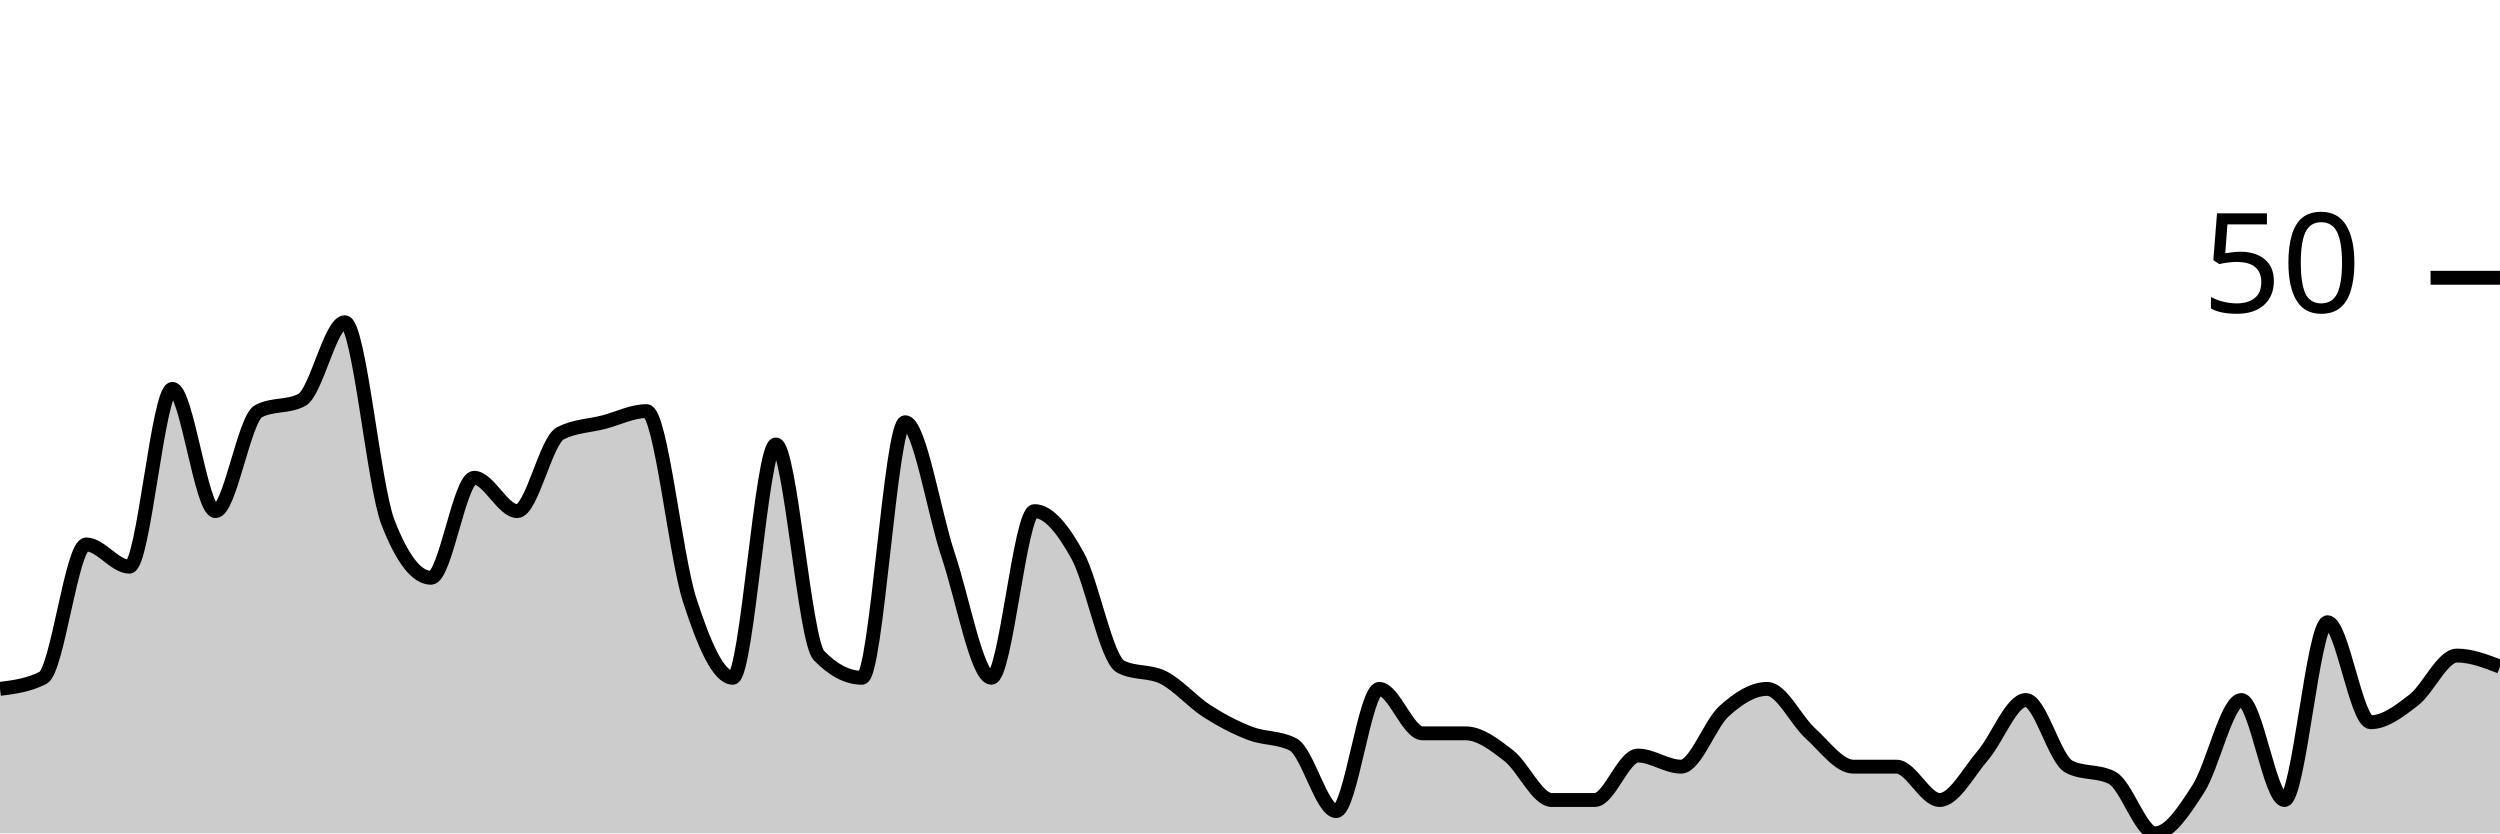
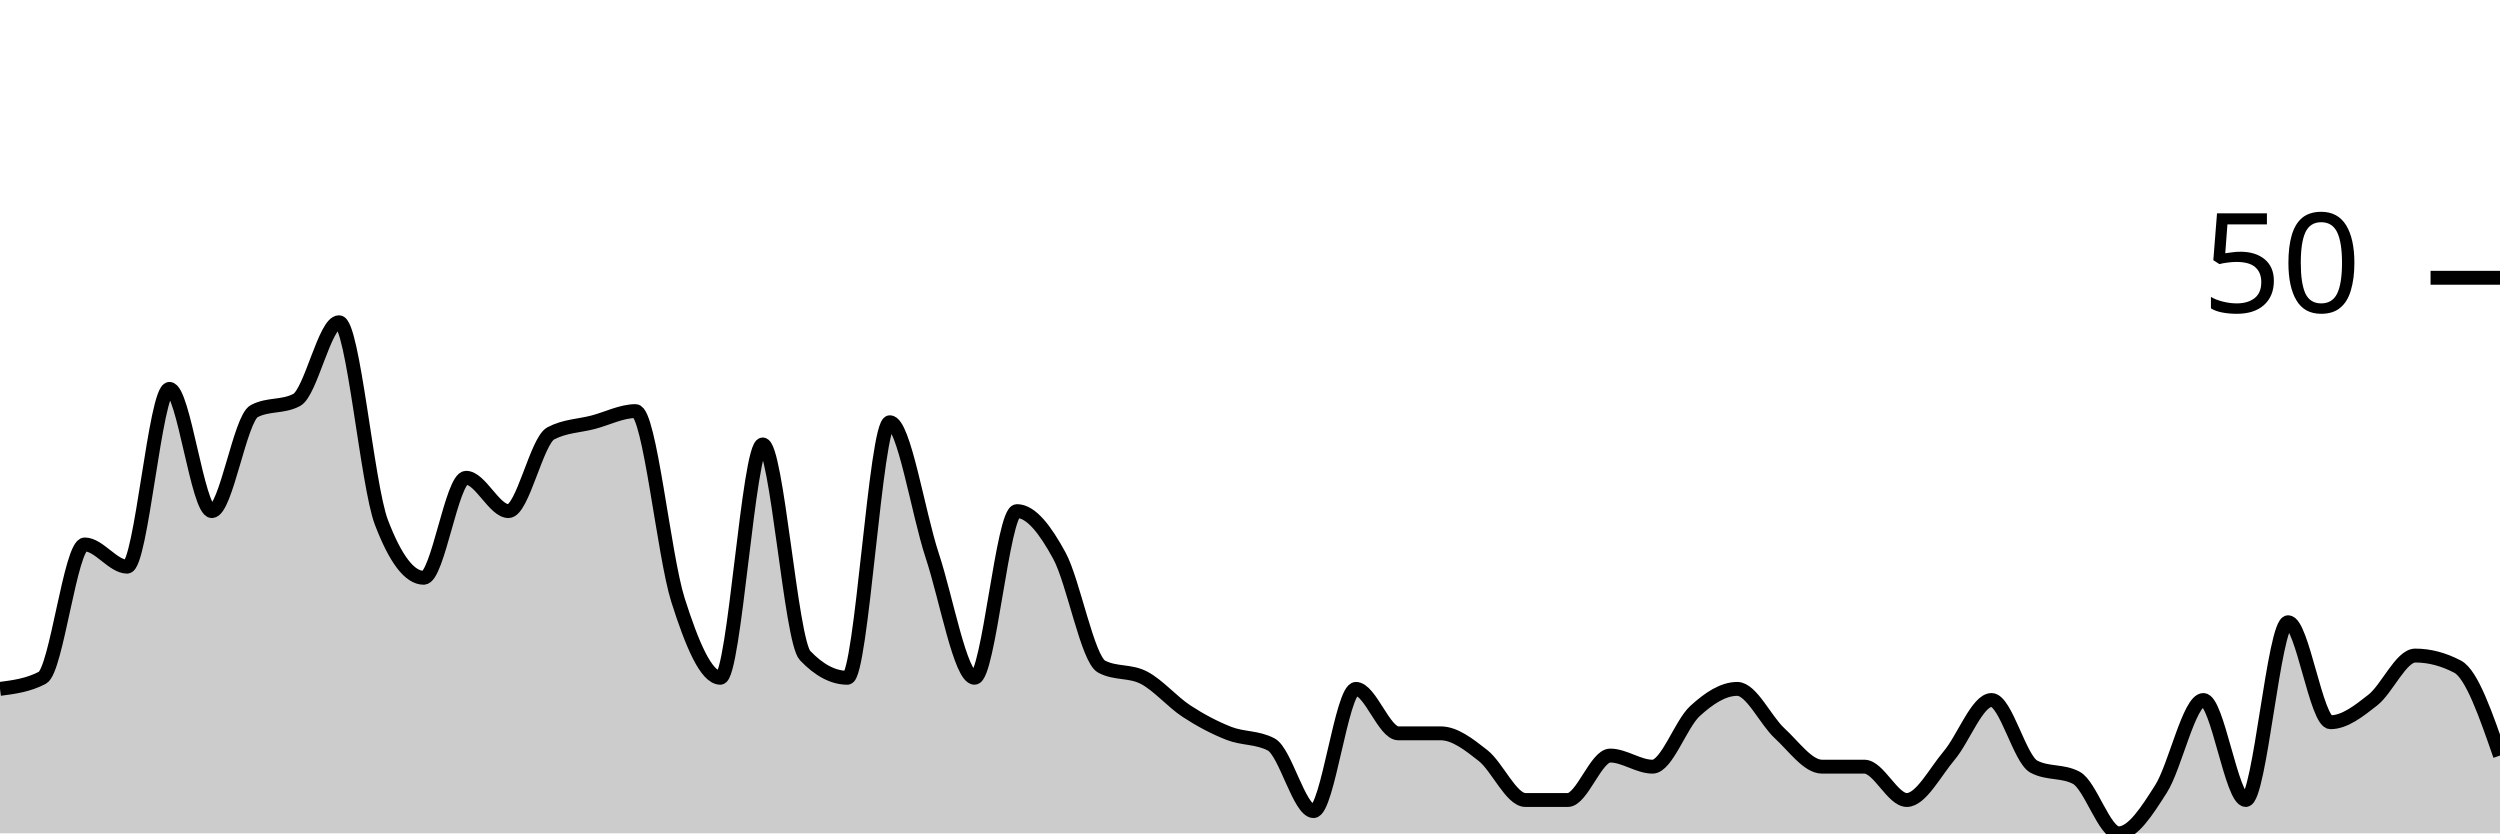
<svg xmlns="http://www.w3.org/2000/svg" viewBox="0 0 180 60">
  <g transform="translate(0,20)">
-     <path class="area" fill="rgba(0, 0, 0, 0.2)" d="M0,29.6C1.034,29.467,2.069,29.333,3.103,28.8C4.138,28.267,5.172,19.2,6.207,19.2C7.241,19.2,8.276,20.8,9.31,20.8C10.345,20.8,11.379,8,12.414,8C13.448,8,14.483,16.8,15.517,16.8C16.552,16.8,17.586,10.133,18.621,9.6C19.655,9.067,20.69,9.333,21.724,8.8C22.759,8.267,23.793,3.2,24.828,3.2C25.862,3.2,26.897,14.933,27.931,17.6C28.966,20.267,30,21.6,31.034,21.6C32.069,21.6,33.103,14.4,34.138,14.4C35.172,14.4,36.207,16.8,37.241,16.8C38.276,16.8,39.31,11.733,40.345,11.2C41.379,10.667,42.414,10.667,43.448,10.4C44.483,10.133,45.517,9.6,46.552,9.6C47.586,9.6,48.621,20,49.655,23.2C50.69,26.4,51.724,28.8,52.759,28.8C53.793,28.8,54.828,12,55.862,12C56.897,12,57.931,26.133,58.966,27.2C60,28.267,61.034,28.8,62.069,28.8C63.103,28.8,64.138,10.4,65.172,10.4C66.207,10.4,67.241,16.933,68.276,20C69.31,23.067,70.345,28.8,71.379,28.8C72.414,28.8,73.448,16.8,74.483,16.8C75.517,16.8,76.552,18.133,77.586,20C78.621,21.867,79.655,27.467,80.69,28C81.724,28.533,82.759,28.267,83.793,28.8C84.828,29.333,85.862,30.533,86.897,31.2C87.931,31.867,88.966,32.4,90,32.8C91.034,33.2,92.069,33.067,93.103,33.6C94.138,34.133,95.172,38.4,96.207,38.4C97.241,38.4,98.276,29.6,99.31,29.6C100.345,29.6,101.379,32.8,102.414,32.8C103.448,32.8,104.483,32.8,105.517,32.8C106.552,32.8,107.586,33.6,108.621,34.4C109.655,35.2,110.69,37.6,111.724,37.6C112.759,37.6,113.793,37.6,114.828,37.6C115.862,37.6,116.897,34.4,117.931,34.4C118.966,34.4,120,35.2,121.034,35.2C122.069,35.2,123.103,32.133,124.138,31.2C125.172,30.267,126.207,29.6,127.241,29.6C128.276,29.6,129.31,31.867,130.345,32.8C131.379,33.733,132.414,35.2,133.448,35.2C134.483,35.2,135.517,35.2,136.552,35.2C137.586,35.2,138.621,37.6,139.655,37.6C140.69,37.6,141.724,35.6,142.759,34.4C143.793,33.2,144.828,30.4,145.862,30.4C146.897,30.4,147.931,34.667,148.966,35.2C150,35.733,151.034,35.467,152.069,36C153.103,36.533,154.138,40,155.172,40C156.207,40,157.241,38.4,158.276,36.8C159.31,35.2,160.345,30.4,161.379,30.4C162.414,30.4,163.448,37.6,164.483,37.6C165.517,37.6,166.552,24.8,167.586,24.8C168.621,24.8,169.655,32,170.69,32C171.724,32,172.759,31.2,173.793,30.4C174.828,29.6,175.862,27.2,176.897,27.2C177.931,27.2,178.966,27.6,180,28L180,40C178.966,40,177.931,40,176.897,40C175.862,40,174.828,40,173.793,40C172.759,40,171.724,40,170.69,40C169.655,40,168.621,40,167.586,40C166.552,40,165.517,40,164.483,40C163.448,40,162.414,40,161.379,40C160.345,40,159.31,40,158.276,40C157.241,40,156.207,40,155.172,40C154.138,40,153.103,40,152.069,40C151.034,40,150,40,148.966,40C147.931,40,146.897,40,145.862,40C144.828,40,143.793,40,142.759,40C141.724,40,140.69,40,139.655,40C138.621,40,137.586,40,136.552,40C135.517,40,134.483,40,133.448,40C132.414,40,131.379,40,130.345,40C129.31,40,128.276,40,127.241,40C126.207,40,125.172,40,124.138,40C123.103,40,122.069,40,121.034,40C120,40,118.966,40,117.931,40C116.897,40,115.862,40,114.828,40C113.793,40,112.759,40,111.724,40C110.69,40,109.655,40,108.621,40C107.586,40,106.552,40,105.517,40C104.483,40,103.448,40,102.414,40C101.379,40,100.345,40,99.31,40C98.276,40,97.241,40,96.207,40C95.172,40,94.138,40,93.103,40C92.069,40,91.034,40,90,40C88.966,40,87.931,40,86.897,40C85.862,40,84.828,40,83.793,40C82.759,40,81.724,40,80.69,40C79.655,40,78.621,40,77.586,40C76.552,40,75.517,40,74.483,40C73.448,40,72.414,40,71.379,40C70.345,40,69.31,40,68.276,40C67.241,40,66.207,40,65.172,40C64.138,40,63.103,40,62.069,40C61.034,40,60,40,58.966,40C57.931,40,56.897,40,55.862,40C54.828,40,53.793,40,52.759,40C51.724,40,50.69,40,49.655,40C48.621,40,47.586,40,46.552,40C45.517,40,44.483,40,43.448,40C42.414,40,41.379,40,40.345,40C39.31,40,38.276,40,37.241,40C36.207,40,35.172,40,34.138,40C33.103,40,32.069,40,31.034,40C30,40,28.966,40,27.931,40C26.897,40,25.862,40,24.828,40C23.793,40,22.759,40,21.724,40C20.69,40,19.655,40,18.621,40C17.586,40,16.552,40,15.517,40C14.483,40,13.448,40,12.414,40C11.379,40,10.345,40,9.31,40C8.276,40,7.241,40,6.207,40C5.172,40,4.138,40,3.103,40C2.069,40,1.034,40,0,40Z" />
-     <path class="line" stroke="black" fill="none" d="M0,29.6C1.034,29.467,2.069,29.333,3.103,28.8C4.138,28.267,5.172,19.2,6.207,19.2C7.241,19.2,8.276,20.8,9.31,20.8C10.345,20.8,11.379,8,12.414,8C13.448,8,14.483,16.8,15.517,16.8C16.552,16.8,17.586,10.133,18.621,9.6C19.655,9.067,20.69,9.333,21.724,8.8C22.759,8.267,23.793,3.2,24.828,3.2C25.862,3.2,26.897,14.933,27.931,17.6C28.966,20.267,30,21.6,31.034,21.6C32.069,21.6,33.103,14.4,34.138,14.4C35.172,14.4,36.207,16.8,37.241,16.8C38.276,16.8,39.31,11.733,40.345,11.2C41.379,10.667,42.414,10.667,43.448,10.4C44.483,10.133,45.517,9.6,46.552,9.6C47.586,9.6,48.621,20,49.655,23.2C50.69,26.4,51.724,28.8,52.759,28.8C53.793,28.8,54.828,12,55.862,12C56.897,12,57.931,26.133,58.966,27.2C60,28.267,61.034,28.8,62.069,28.8C63.103,28.8,64.138,10.4,65.172,10.4C66.207,10.4,67.241,16.933,68.276,20C69.31,23.067,70.345,28.8,71.379,28.8C72.414,28.8,73.448,16.8,74.483,16.8C75.517,16.8,76.552,18.133,77.586,20C78.621,21.867,79.655,27.467,80.69,28C81.724,28.533,82.759,28.267,83.793,28.8C84.828,29.333,85.862,30.533,86.897,31.2C87.931,31.867,88.966,32.4,90,32.8C91.034,33.2,92.069,33.067,93.103,33.6C94.138,34.133,95.172,38.4,96.207,38.4C97.241,38.4,98.276,29.6,99.31,29.6C100.345,29.6,101.379,32.8,102.414,32.8C103.448,32.8,104.483,32.8,105.517,32.8C106.552,32.8,107.586,33.6,108.621,34.4C109.655,35.2,110.69,37.6,111.724,37.6C112.759,37.6,113.793,37.6,114.828,37.6C115.862,37.6,116.897,34.4,117.931,34.4C118.966,34.4,120,35.2,121.034,35.2C122.069,35.2,123.103,32.133,124.138,31.2C125.172,30.267,126.207,29.6,127.241,29.6C128.276,29.6,129.31,31.867,130.345,32.8C131.379,33.733,132.414,35.2,133.448,35.2C134.483,35.2,135.517,35.2,136.552,35.2C137.586,35.2,138.621,37.6,139.655,37.6C140.69,37.6,141.724,35.6,142.759,34.4C143.793,33.2,144.828,30.4,145.862,30.4C146.897,30.4,147.931,34.667,148.966,35.2C150,35.733,151.034,35.467,152.069,36C153.103,36.533,154.138,40,155.172,40C156.207,40,157.241,38.4,158.276,36.8C159.31,35.2,160.345,30.4,161.379,30.4C162.414,30.4,163.448,37.6,164.483,37.6C165.517,37.6,166.552,24.8,167.586,24.8C168.621,24.8,169.655,32,170.69,32C171.724,32,172.759,31.2,173.793,30.4C174.828,29.6,175.862,27.2,176.897,27.2C177.931,27.2,178.966,27.6,180,28" />
+     <path class="area" fill="rgba(0, 0, 0, 0.2)" d="M0,29.6C1.017,29.467,2.034,29.333,3.051,28.8C4.068,28.267,5.085,19.2,6.102,19.2C7.119,19.2,8.136,20.8,9.153,20.8C10.169,20.8,11.186,8,12.203,8C13.22,8,14.237,16.8,15.254,16.8C16.271,16.8,17.288,10.133,18.305,9.6C19.322,9.067,20.339,9.333,21.356,8.8C22.373,8.267,23.39,3.2,24.407,3.2C25.424,3.2,26.441,14.933,27.458,17.6C28.475,20.267,29.492,21.6,30.508,21.6C31.525,21.6,32.542,14.4,33.559,14.4C34.576,14.4,35.593,16.8,36.61,16.8C37.627,16.8,38.644,11.733,39.661,11.2C40.678,10.667,41.695,10.667,42.712,10.4C43.729,10.133,44.746,9.6,45.763,9.6C46.78,9.6,47.797,20,48.814,23.2C49.831,26.4,50.847,28.8,51.864,28.8C52.881,28.8,53.898,12,54.915,12C55.932,12,56.949,26.133,57.966,27.2C58.983,28.267,60,28.8,61.017,28.8C62.034,28.8,63.051,10.4,64.068,10.4C65.085,10.4,66.102,16.933,67.119,20C68.136,23.067,69.153,28.8,70.169,28.8C71.186,28.8,72.203,16.8,73.22,16.8C74.237,16.8,75.254,18.133,76.271,20C77.288,21.867,78.305,27.467,79.322,28C80.339,28.533,81.356,28.267,82.373,28.8C83.39,29.333,84.407,30.533,85.424,31.2C86.441,31.867,87.458,32.4,88.475,32.8C89.492,33.2,90.508,33.067,91.525,33.6C92.542,34.133,93.559,38.4,94.576,38.4C95.593,38.4,96.61,29.6,97.627,29.6C98.644,29.6,99.661,32.8,100.678,32.8C101.695,32.8,102.712,32.8,103.729,32.8C104.746,32.8,105.763,33.6,106.78,34.4C107.797,35.2,108.814,37.6,109.831,37.6C110.847,37.6,111.864,37.6,112.881,37.6C113.898,37.6,114.915,34.4,115.932,34.4C116.949,34.4,117.966,35.2,118.983,35.2C120,35.2,121.017,32.133,122.034,31.2C123.051,30.267,124.068,29.6,125.085,29.6C126.102,29.6,127.119,31.867,128.136,32.8C129.153,33.733,130.169,35.2,131.186,35.2C132.203,35.2,133.22,35.2,134.237,35.2C135.254,35.2,136.271,37.6,137.288,37.6C138.305,37.6,139.322,35.6,140.339,34.4C141.356,33.2,142.373,30.4,143.39,30.4C144.407,30.4,145.424,34.667,146.441,35.2C147.458,35.733,148.475,35.467,149.492,36C150.508,36.533,151.525,40,152.542,40C153.559,40,154.576,38.4,155.593,36.8C156.61,35.2,157.627,30.4,158.644,30.4C159.661,30.4,160.678,37.6,161.695,37.6C162.712,37.6,163.729,24.8,164.746,24.8C165.763,24.8,166.78,32,167.797,32C168.814,32,169.831,31.2,170.847,30.4C171.864,29.6,172.881,27.2,173.898,27.2C174.915,27.2,175.932,27.467,176.949,28C177.966,28.533,178.983,31.467,180,34.4L180,40C178.983,40,177.966,40,176.949,40C175.932,40,174.915,40,173.898,40C172.881,40,171.864,40,170.847,40C169.831,40,168.814,40,167.797,40C166.78,40,165.763,40,164.746,40C163.729,40,162.712,40,161.695,40C160.678,40,159.661,40,158.644,40C157.627,40,156.61,40,155.593,40C154.576,40,153.559,40,152.542,40C151.525,40,150.508,40,149.492,40C148.475,40,147.458,40,146.441,40C145.424,40,144.407,40,143.39,40C142.373,40,141.356,40,140.339,40C139.322,40,138.305,40,137.288,40C136.271,40,135.254,40,134.237,40C133.22,40,132.203,40,131.186,40C130.169,40,129.153,40,128.136,40C127.119,40,126.102,40,125.085,40C124.068,40,123.051,40,122.034,40C121.017,40,120,40,118.983,40C117.966,40,116.949,40,115.932,40C114.915,40,113.898,40,112.881,40C111.864,40,110.847,40,109.831,40C108.814,40,107.797,40,106.78,40C105.763,40,104.746,40,103.729,40C102.712,40,101.695,40,100.678,40C99.661,40,98.644,40,97.627,40C96.61,40,95.593,40,94.576,40C93.559,40,92.542,40,91.525,40C90.508,40,89.492,40,88.475,40C87.458,40,86.441,40,85.424,40C84.407,40,83.39,40,82.373,40C81.356,40,80.339,40,79.322,40C78.305,40,77.288,40,76.271,40C75.254,40,74.237,40,73.22,40C72.203,40,71.186,40,70.169,40C69.153,40,68.136,40,67.119,40C66.102,40,65.085,40,64.068,40C63.051,40,62.034,40,61.017,40C60,40,58.983,40,57.966,40C56.949,40,55.932,40,54.915,40C53.898,40,52.881,40,51.864,40C50.847,40,49.831,40,48.814,40C47.797,40,46.78,40,45.763,40C44.746,40,43.729,40,42.712,40C41.695,40,40.678,40,39.661,40C38.644,40,37.627,40,36.61,40C35.593,40,34.576,40,33.559,40C32.542,40,31.525,40,30.508,40C29.492,40,28.475,40,27.458,40C26.441,40,25.424,40,24.407,40C23.39,40,22.373,40,21.356,40C20.339,40,19.322,40,18.305,40C17.288,40,16.271,40,15.254,40C14.237,40,13.22,40,12.203,40C11.186,40,10.169,40,9.153,40C8.136,40,7.119,40,6.102,40C5.085,40,4.068,40,3.051,40C2.034,40,1.017,40,0,40Z" />
+     <path class="line" stroke="black" fill="none" d="M0,29.6C1.017,29.467,2.034,29.333,3.051,28.8C4.068,28.267,5.085,19.2,6.102,19.2C7.119,19.2,8.136,20.8,9.153,20.8C10.169,20.8,11.186,8,12.203,8C13.22,8,14.237,16.8,15.254,16.8C16.271,16.8,17.288,10.133,18.305,9.6C19.322,9.067,20.339,9.333,21.356,8.8C22.373,8.267,23.39,3.2,24.407,3.2C25.424,3.2,26.441,14.933,27.458,17.6C28.475,20.267,29.492,21.6,30.508,21.6C31.525,21.6,32.542,14.4,33.559,14.4C34.576,14.4,35.593,16.8,36.61,16.8C37.627,16.8,38.644,11.733,39.661,11.2C40.678,10.667,41.695,10.667,42.712,10.4C43.729,10.133,44.746,9.6,45.763,9.6C46.78,9.6,47.797,20,48.814,23.2C49.831,26.4,50.847,28.8,51.864,28.8C52.881,28.8,53.898,12,54.915,12C55.932,12,56.949,26.133,57.966,27.2C58.983,28.267,60,28.8,61.017,28.8C62.034,28.8,63.051,10.4,64.068,10.4C65.085,10.4,66.102,16.933,67.119,20C68.136,23.067,69.153,28.8,70.169,28.8C71.186,28.8,72.203,16.8,73.22,16.8C74.237,16.8,75.254,18.133,76.271,20C77.288,21.867,78.305,27.467,79.322,28C80.339,28.533,81.356,28.267,82.373,28.8C83.39,29.333,84.407,30.533,85.424,31.2C86.441,31.867,87.458,32.4,88.475,32.8C89.492,33.2,90.508,33.067,91.525,33.6C92.542,34.133,93.559,38.4,94.576,38.4C95.593,38.4,96.61,29.6,97.627,29.6C98.644,29.6,99.661,32.8,100.678,32.8C101.695,32.8,102.712,32.8,103.729,32.8C104.746,32.8,105.763,33.6,106.78,34.4C107.797,35.2,108.814,37.6,109.831,37.6C110.847,37.6,111.864,37.6,112.881,37.6C113.898,37.6,114.915,34.4,115.932,34.4C116.949,34.4,117.966,35.2,118.983,35.2C120,35.2,121.017,32.133,122.034,31.2C123.051,30.267,124.068,29.6,125.085,29.6C126.102,29.6,127.119,31.867,128.136,32.8C129.153,33.733,130.169,35.2,131.186,35.2C132.203,35.2,133.22,35.2,134.237,35.2C135.254,35.2,136.271,37.6,137.288,37.6C138.305,37.6,139.322,35.6,140.339,34.4C141.356,33.2,142.373,30.4,143.39,30.4C144.407,30.4,145.424,34.667,146.441,35.2C147.458,35.733,148.475,35.467,149.492,36C150.508,36.533,151.525,40,152.542,40C153.559,40,154.576,38.4,155.593,36.8C156.61,35.2,157.627,30.4,158.644,30.4C159.661,30.4,160.678,37.6,161.695,37.6C162.712,37.6,163.729,24.8,164.746,24.8C165.763,24.8,166.78,32,167.797,32C168.814,32,169.831,31.2,170.847,30.4C171.864,29.6,172.881,27.2,173.898,27.2C174.915,27.2,175.932,27.467,176.949,28C177.966,28.533,178.983,31.467,180,34.4" />
    <path class="axis-ceiling" stroke-width="1" stroke="black" fill="none" d="M175,0L180,0" />
    <text class="axis-ceiling-label" font-family="sans-serif" text-anchor="end" font-size="10px" x="170" y="2.5">50</text>
  </g>
</svg>
